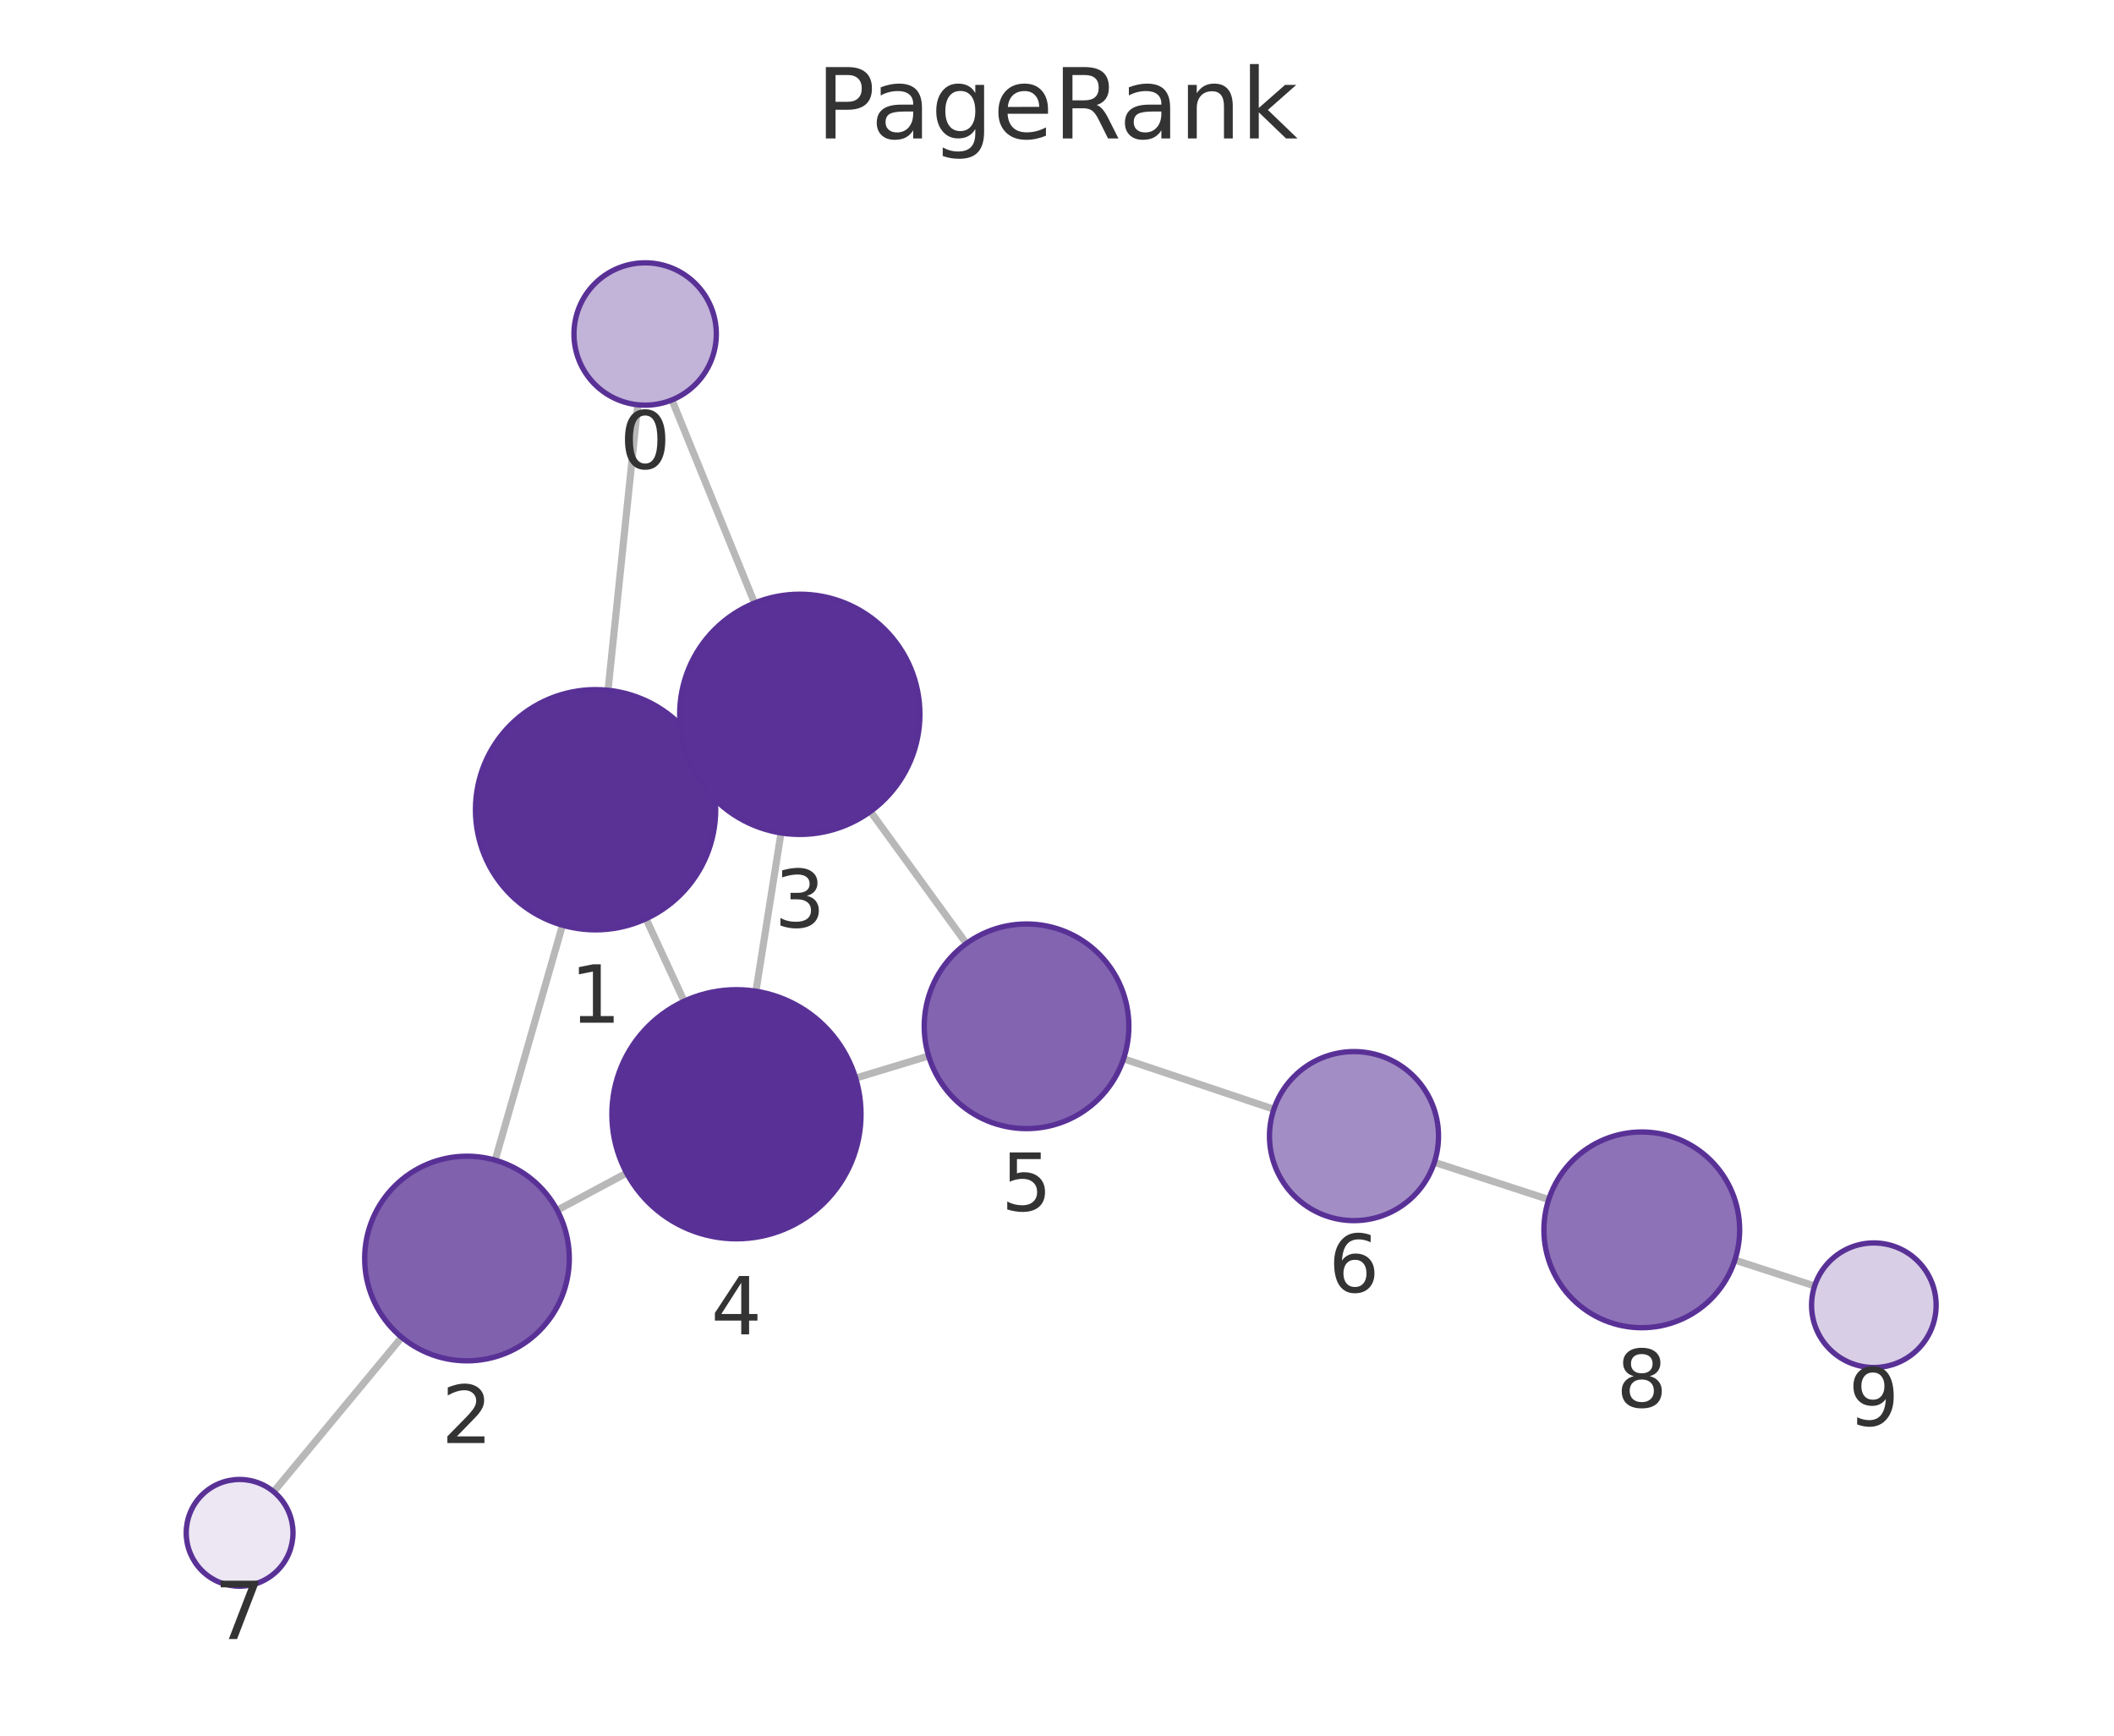
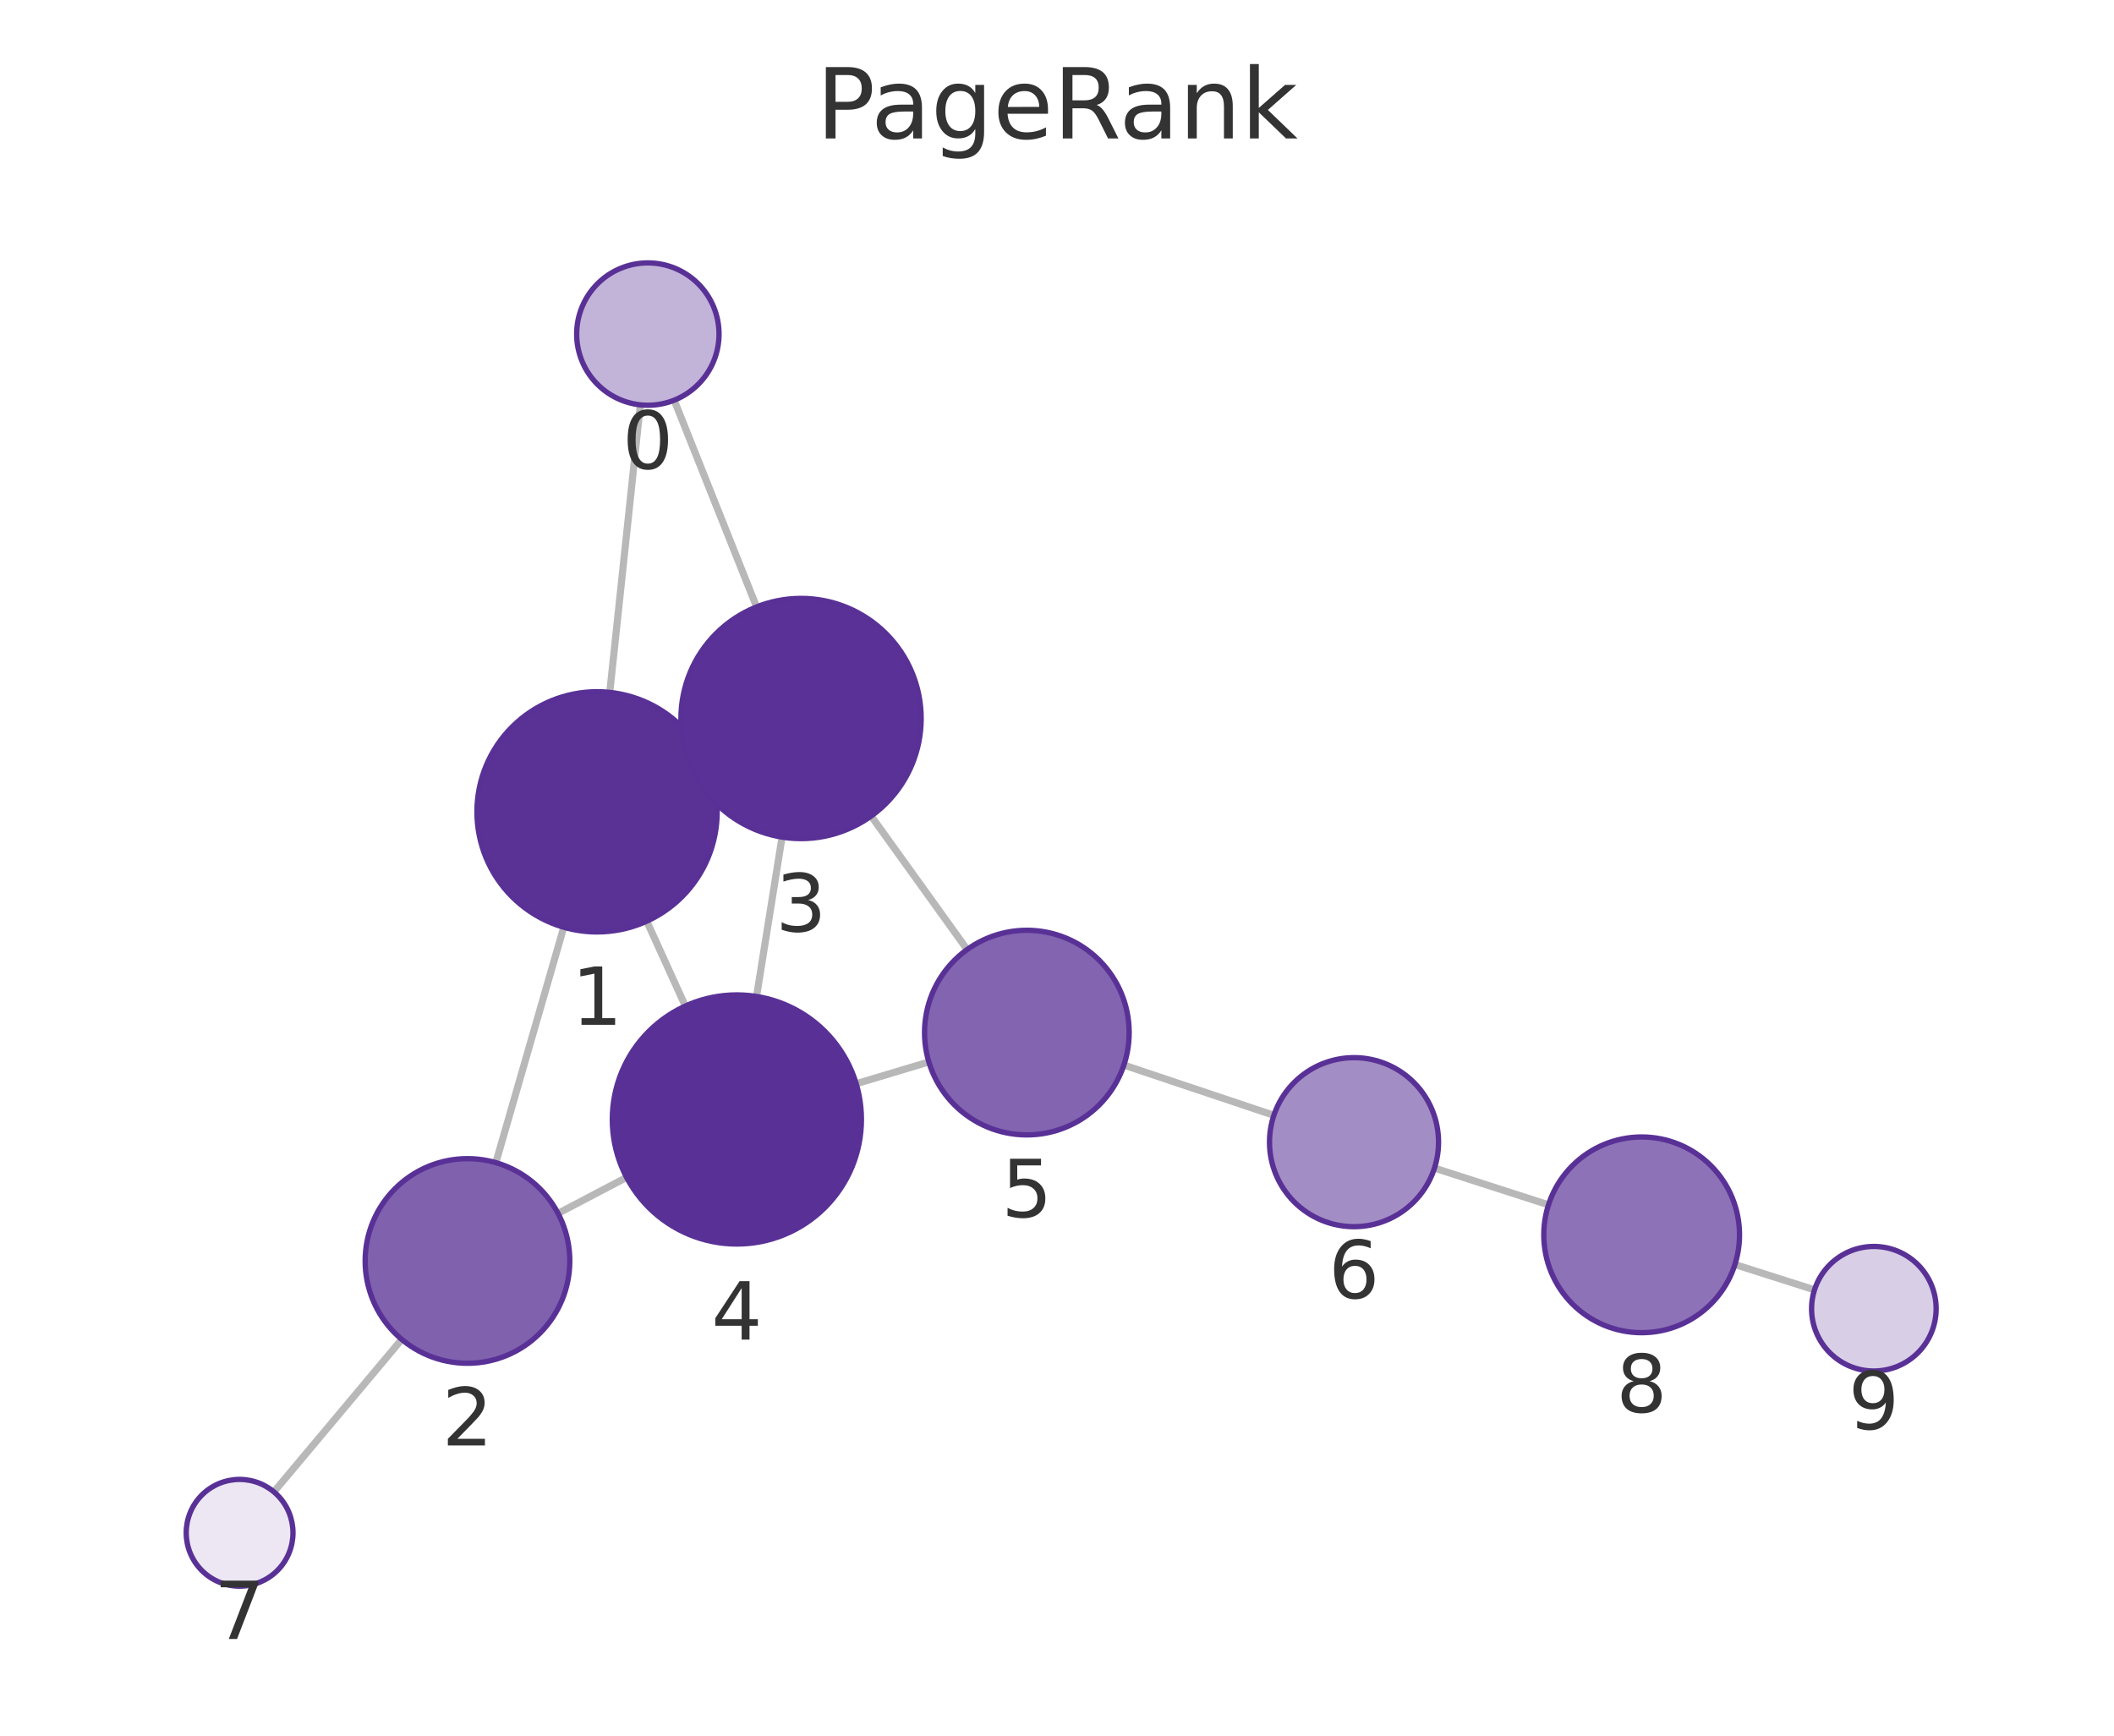
<svg xmlns="http://www.w3.org/2000/svg" xmlns:xlink="http://www.w3.org/1999/xlink" width="237.6pt" height="195.078pt" viewBox="0 0 237.6 195.078" version="1.1">
  <defs>
    <style type="text/css">*{stroke-linejoin: round; stroke-linecap: butt}</style>
  </defs>
  <g id="figure_1">
    <g id="patch_1">
      <path d="M 0 195.078  L 237.6 195.078  L 237.6 0  L 0 0  L 0 195.078  z " style="fill: none" />
    </g>
    <g id="axes_1">
      <g id="patch_2">
        <path d="M 7.2 187.878  L 230.4 187.878  L 230.4 21.558  L 7.2 21.558  L 7.2 187.878  z " style="fill: none" />
      </g>
      <g id="EdgeCollection_1">
-         <path d="M 71.682 45.496  L 68.338 77.583  " clip-path="url(#p9b57a8c1a1)" style="fill: #b8b8b8; stroke: #b8b8b8; stroke-width: 0.8" />
-         <path d="M 75.524 44.95  L 84.807 67.779  " clip-path="url(#p9b57a8c1a1)" style="fill: #b8b8b8; stroke: #b8b8b8; stroke-width: 0.8" />
-         <path d="M 63.22 103.988  L 55.653 130.395  " clip-path="url(#p9b57a8c1a1)" style="fill: #b8b8b8; stroke: #b8b8b8; stroke-width: 0.8" />
-         <path d="M 79.169 85.295  L 77.661 86  " clip-path="url(#p9b57a8c1a1)" style="fill: #b8b8b8; stroke: #b8b8b8; stroke-width: 0.8" />
-         <path d="M 72.607 103.262  L 76.894 112.53  " clip-path="url(#p9b57a8c1a1)" style="fill: #b8b8b8; stroke: #b8b8b8; stroke-width: 0.8" />
-         <path d="M 62.624 136.023  L 70.43 131.844  " clip-path="url(#p9b57a8c1a1)" style="fill: #b8b8b8; stroke: #b8b8b8; stroke-width: 0.8" />
-         <path d="M 45.147 150.305  L 30.759 167.665  " clip-path="url(#p9b57a8c1a1)" style="fill: #b8b8b8; stroke: #b8b8b8; stroke-width: 0.8" />
-         <path d="M 87.78 93.619  L 84.963 111.408  " clip-path="url(#p9b57a8c1a1)" style="fill: #b8b8b8; stroke: #b8b8b8; stroke-width: 0.8" />
-         <path d="M 97.828 91.205  L 108.615 106.047  " clip-path="url(#p9b57a8c1a1)" style="fill: #b8b8b8; stroke: #b8b8b8; stroke-width: 0.8" />
-         <path d="M 96.17 121.174  L 104.371 118.687  " clip-path="url(#p9b57a8c1a1)" style="fill: #b8b8b8; stroke: #b8b8b8; stroke-width: 0.8" />
-         <path d="M 126.28 119.006  L 143.174 124.672  " clip-path="url(#p9b57a8c1a1)" style="fill: #b8b8b8; stroke: #b8b8b8; stroke-width: 0.8" />
-         <path d="M 161.214 130.635  L 174.066 134.821  " clip-path="url(#p9b57a8c1a1)" style="fill: #b8b8b8; stroke: #b8b8b8; stroke-width: 0.8" />
-         <path d="M 194.987 141.626  L 203.951 144.538  " clip-path="url(#p9b57a8c1a1)" style="fill: #b8b8b8; stroke: #b8b8b8; stroke-width: 0.8" />
+         <path d="M 71.969 45.503  L 68.532 77.821  " clip-path="url(#p017ac7b8db)" style="fill: #b8b8b8; stroke: #b8b8b8; stroke-width: 0.8" />
+         <path d="M 75.776 44.98  L 85.035 68.215  " clip-path="url(#p017ac7b8db)" style="fill: #b8b8b8; stroke: #b8b8b8; stroke-width: 0.8" />
+         <path d="M 63.363 104.217  L 55.729 130.676  " clip-path="url(#p017ac7b8db)" style="fill: #b8b8b8; stroke: #b8b8b8; stroke-width: 0.8" />
+         <path d="M 79.381 85.629  L 77.757 86.372  " clip-path="url(#p017ac7b8db)" style="fill: #b8b8b8; stroke: #b8b8b8; stroke-width: 0.8" />
+         <path d="M 72.691 103.536  L 77.027 113.076  " clip-path="url(#p017ac7b8db)" style="fill: #b8b8b8; stroke: #b8b8b8; stroke-width: 0.8" />
+         <path d="M 62.722 136.378  L 70.425 132.331  " clip-path="url(#p017ac7b8db)" style="fill: #b8b8b8; stroke: #b8b8b8; stroke-width: 0.8" />
+         <path d="M 45.153 150.539  L 30.784 167.679  " clip-path="url(#p017ac7b8db)" style="fill: #b8b8b8; stroke: #b8b8b8; stroke-width: 0.8" />
+         <path d="M 87.899 94.086  L 85.032 111.997  " clip-path="url(#p017ac7b8db)" style="fill: #b8b8b8; stroke: #b8b8b8; stroke-width: 0.8" />
+         <path d="M 97.913 91.717  L 108.699 106.721  " clip-path="url(#p017ac7b8db)" style="fill: #b8b8b8; stroke: #b8b8b8; stroke-width: 0.8" />
+         <path d="M 96.231 121.804  L 104.396 119.358  " clip-path="url(#p017ac7b8db)" style="fill: #b8b8b8; stroke: #b8b8b8; stroke-width: 0.8" />
+         <path d="M 126.317 119.71  L 143.175 125.356  " clip-path="url(#p017ac7b8db)" style="fill: #b8b8b8; stroke: #b8b8b8; stroke-width: 0.8" />
+         <path d="M 161.225 131.287  L 174.041 135.416  " clip-path="url(#p017ac7b8db)" style="fill: #b8b8b8; stroke: #b8b8b8; stroke-width: 0.8" />
+         <path d="M 194.993 142.125  L 203.939 144.972  " clip-path="url(#p017ac7b8db)" style="fill: #b8b8b8; stroke: #b8b8b8; stroke-width: 0.8" />
      </g>
      <g id="VertexCollection_1">
-         <path d="M 72.511 45.539  C 74.633 45.539 76.668 44.696 78.168 43.196  C 79.668 41.696 80.511 39.661 80.511 37.539  C 80.511 35.418 79.668 33.383 78.168 31.883  C 76.668 30.382 74.633 29.539 72.511 29.539  C 70.39 29.539 68.355 30.382 66.854 31.883  C 65.354 33.383 64.511 35.418 64.511 37.539  C 64.511 39.661 65.354 41.696 66.854 43.196  C 68.355 44.696 70.39 45.539 72.511 45.539  z " clip-path="url(#p9b57a8c1a1)" style="fill: #c2b3d8; stroke: #593196; stroke-width: 0.6" />
-         <path d="M 66.938 104.51  C 70.519 104.51 73.953 103.087 76.484 100.556  C 79.016 98.024 80.438 94.59 80.438 91.01  C 80.438 87.43 79.016 83.995 76.484 81.464  C 73.953 78.932 70.519 77.51 66.938 77.51  C 63.358 77.51 59.924 78.932 57.393 81.464  C 54.861 83.995 53.438 87.43 53.438 91.01  C 53.438 94.59 54.861 98.024 57.393 100.556  C 59.924 103.087 63.358 104.51 66.938 104.51  z " clip-path="url(#p9b57a8c1a1)" style="fill: #5a3296; stroke: #593196; stroke-width: 0.6" />
-         <path d="M 52.486 152.951  C 55.536 152.951 58.461 151.739 60.618 149.582  C 62.774 147.426 63.986 144.5 63.986 141.451  C 63.986 138.401 62.774 135.475 60.618 133.319  C 58.461 131.162 55.536 129.951 52.486 129.951  C 49.436 129.951 46.511 131.162 44.354 133.319  C 42.198 135.475 40.986 138.401 40.986 141.451  C 40.986 144.5 42.198 147.426 44.354 149.582  C 46.511 151.739 49.436 152.951 52.486 152.951  z " clip-path="url(#p9b57a8c1a1)" style="fill: #8061ae; stroke: #593196; stroke-width: 0.6" />
-         <path d="M 89.891 93.785  C 93.472 93.785 96.906 92.363 99.437 89.831  C 101.969 87.299 103.391 83.865 103.391 80.285  C 103.391 76.705 101.969 73.271 99.437 70.739  C 96.906 68.208 93.472 66.785 89.891 66.785  C 86.311 66.785 82.877 68.208 80.345 70.739  C 77.814 73.271 76.391 76.705 76.391 80.285  C 76.391 83.865 77.814 87.299 80.345 89.831  C 82.877 92.363 86.311 93.785 89.891 93.785  z " clip-path="url(#p9b57a8c1a1)" style="fill: #5a3297; stroke: #593196; stroke-width: 0.6" />
-         <path d="M 82.773 139.236  C 86.486 139.236 90.047 137.761 92.672 135.136  C 95.298 132.51 96.773 128.949 96.773 125.236  C 96.773 121.523 95.298 117.962 92.672 115.337  C 90.047 112.711 86.486 111.236 82.773 111.236  C 79.06 111.236 75.499 112.711 72.873 115.337  C 70.248 117.962 68.773 121.523 68.773 125.236  C 68.773 128.949 70.248 132.51 72.873 135.136  C 75.499 137.761 79.06 139.236 82.773 139.236  z " clip-path="url(#p9b57a8c1a1)" style="fill: #593196; stroke: #593196; stroke-width: 0.6" />
-         <path d="M 115.377 126.85  C 118.426 126.85 121.352 125.638 123.508 123.481  C 125.665 121.325 126.877 118.399 126.877 115.35  C 126.877 112.3 125.665 109.374 123.508 107.218  C 121.352 105.061 118.426 103.85 115.377 103.85  C 112.327 103.85 109.401 105.061 107.245 107.218  C 105.088 109.374 103.877 112.3 103.877 115.35  C 103.877 118.399 105.088 121.325 107.245 123.481  C 109.401 125.638 112.327 126.85 115.377 126.85  z " clip-path="url(#p9b57a8c1a1)" style="fill: #8264b0; stroke: #593196; stroke-width: 0.6" />
-         <path d="M 152.181 137.192  C 154.701 137.192 157.117 136.191 158.899 134.41  C 160.68 132.628 161.681 130.211 161.681 127.692  C 161.681 125.173 160.68 122.756 158.899 120.975  C 157.117 119.193 154.701 118.192 152.181 118.192  C 149.662 118.192 147.245 119.193 145.464 120.975  C 143.682 122.756 142.681 125.173 142.681 127.692  C 142.681 130.211 143.682 132.628 145.464 134.41  C 147.245 136.191 149.662 137.192 152.181 137.192  z " clip-path="url(#p9b57a8c1a1)" style="fill: #a38dc5; stroke: #593196; stroke-width: 0.6" />
-         <path d="M 26.931 178.284  C 28.522 178.284 30.048 177.652 31.173 176.527  C 32.299 175.402 32.931 173.875 32.931 172.284  C 32.931 170.693 32.299 169.167 31.173 168.042  C 30.048 166.916 28.522 166.284 26.931 166.284  C 25.34 166.284 23.813 166.916 22.688 168.042  C 21.563 169.167 20.931 170.693 20.931 172.284  C 20.931 173.875 21.563 175.402 22.688 176.527  C 23.813 177.652 25.34 178.284 26.931 178.284  z " clip-path="url(#p9b57a8c1a1)" style="fill: #ece7f3; stroke: #593196; stroke-width: 0.6" />
-         <path d="M 184.525 149.229  C 187.443 149.229 190.241 148.07 192.304 146.007  C 194.366 143.944 195.525 141.146 195.525 138.229  C 195.525 135.311 194.366 132.513 192.304 130.451  C 190.241 128.388 187.443 127.229 184.525 127.229  C 181.608 127.229 178.81 128.388 176.747 130.451  C 174.684 132.513 173.525 135.311 173.525 138.229  C 173.525 141.146 174.684 143.944 176.747 146.007  C 178.81 148.07 181.608 149.229 184.525 149.229  z " clip-path="url(#p9b57a8c1a1)" style="fill: #8d72b7; stroke: #593196; stroke-width: 0.6" />
-         <path d="M 210.609 153.7  C 212.465 153.7 214.246 152.962 215.559 151.65  C 216.871 150.337 217.609 148.556 217.609 146.7  C 217.609 144.843 216.871 143.063 215.559 141.75  C 214.246 140.437 212.465 139.7 210.609 139.7  C 208.752 139.7 206.972 140.437 205.659 141.75  C 204.346 143.063 203.609 144.843 203.609 146.7  C 203.609 148.556 204.346 150.337 205.659 151.65  C 206.972 152.962 208.752 153.7 210.609 153.7  z " clip-path="url(#p9b57a8c1a1)" style="fill: #d8cee6; stroke: #593196; stroke-width: 0.6" />
+         <path d="M 72.814 45.548  C 74.936 45.548 76.971 44.705 78.471 43.205  C 79.971 41.705 80.814 39.67 80.814 37.548  C 80.814 35.427 79.971 33.392 78.471 31.891  C 76.971 30.391 74.936 29.548 72.814 29.548  C 70.693 29.548 68.658 30.391 67.158 31.891  C 65.657 33.392 64.814 35.427 64.814 37.548  C 64.814 39.67 65.657 41.705 67.158 43.205  C 68.658 44.705 70.693 45.548 72.814 45.548  z " clip-path="url(#p017ac7b8db)" style="fill: #c2b3d8; stroke: #593196; stroke-width: 0.6" />
+         <path d="M 67.105 104.746  C 70.685 104.746 74.119 103.323 76.651 100.792  C 79.182 98.26 80.605 94.826 80.605 91.246  C 80.605 87.666 79.182 84.231 76.651 81.7  C 74.119 79.168 70.685 77.746 67.105 77.746  C 63.525 77.746 60.091 79.168 57.559 81.7  C 55.027 84.231 53.605 87.666 53.605 91.246  C 53.605 94.826 55.027 98.26 57.559 100.792  C 60.091 103.323 63.525 104.746 67.105 104.746  z " clip-path="url(#p017ac7b8db)" style="fill: #5a3296; stroke: #593196; stroke-width: 0.6" />
+         <path d="M 52.541 153.225  C 55.59 153.225 58.516 152.014 60.672 149.857  C 62.829 147.701 64.041 144.775 64.041 141.725  C 64.041 138.676 62.829 135.75 60.672 133.594  C 58.516 131.437 55.59 130.225 52.541 130.225  C 49.491 130.225 46.565 131.437 44.409 133.594  C 42.252 135.75 41.041 138.676 41.041 141.725  C 41.041 144.775 42.252 147.701 44.409 149.857  C 46.565 152.014 49.491 153.225 52.541 153.225  z " clip-path="url(#p017ac7b8db)" style="fill: #8061ae; stroke: #593196; stroke-width: 0.6" />
+         <path d="M 90.033 94.256  C 93.613 94.256 97.047 92.833 99.579 90.302  C 102.11 87.77 103.533 84.336 103.533 80.756  C 103.533 77.176 102.11 73.742 99.579 71.21  C 97.047 68.678 93.613 67.256 90.033 67.256  C 86.452 67.256 83.018 68.678 80.487 71.21  C 77.955 73.742 76.533 77.176 76.533 80.756  C 76.533 84.336 77.955 87.77 80.487 90.302  C 83.018 92.833 86.452 94.256 90.033 94.256  z " clip-path="url(#p017ac7b8db)" style="fill: #5a3297; stroke: #593196; stroke-width: 0.6" />
+         <path d="M 82.819 139.821  C 86.532 139.821 90.094 138.346 92.719 135.721  C 95.344 133.095 96.819 129.534 96.819 125.821  C 96.819 122.108 95.344 118.547 92.719 115.922  C 90.094 113.296 86.532 111.821 82.819 111.821  C 79.107 111.821 75.545 113.296 72.92 115.922  C 70.295 118.547 68.819 122.108 68.819 125.821  C 68.819 129.534 70.295 133.095 72.92 135.721  C 75.545 138.346 79.107 139.821 82.819 139.821  z " clip-path="url(#p017ac7b8db)" style="fill: #593196; stroke: #593196; stroke-width: 0.6" />
+         <path d="M 115.412 127.558  C 118.462 127.558 121.387 126.346 123.544 124.19  C 125.7 122.033 126.912 119.108 126.912 116.058  C 126.912 113.008 125.7 110.083 123.544 107.926  C 121.387 105.77 118.462 104.558 115.412 104.558  C 112.362 104.558 109.437 105.77 107.28 107.926  C 105.124 110.083 103.912 113.008 103.912 116.058  C 103.912 119.108 105.124 122.033 107.28 124.19  C 109.437 126.346 112.362 127.558 115.412 127.558  z " clip-path="url(#p017ac7b8db)" style="fill: #8264b0; stroke: #593196; stroke-width: 0.6" />
+         <path d="M 152.183 137.873  C 154.702 137.873 157.119 136.872 158.9 135.091  C 160.682 133.309 161.683 130.893 161.683 128.373  C 161.683 125.854 160.682 123.437 158.9 121.656  C 157.119 119.874 154.702 118.873 152.183 118.873  C 149.663 118.873 147.247 119.874 145.465 121.656  C 143.684 123.437 142.683 125.854 142.683 128.373  C 142.683 130.893 143.684 133.309 145.465 135.091  C 147.247 136.872 149.663 137.873 152.183 137.873  z " clip-path="url(#p017ac7b8db)" style="fill: #a38dc5; stroke: #593196; stroke-width: 0.6" />
+         <path d="M 26.93 178.278  C 28.521 178.278 30.047 177.645 31.173 176.52  C 32.298 175.395 32.93 173.869 32.93 172.278  C 32.93 170.686 32.298 169.16 31.173 168.035  C 30.047 166.91 28.521 166.278 26.93 166.278  C 25.339 166.278 23.813 166.91 22.687 168.035  C 21.562 169.16 20.93 170.686 20.93 172.278  C 20.93 173.869 21.562 175.395 22.687 176.52  C 23.813 177.645 25.339 178.278 26.93 178.278  z " clip-path="url(#p017ac7b8db)" style="fill: #ece7f3; stroke: #593196; stroke-width: 0.6" />
+         <path d="M 184.511 149.789  C 187.429 149.789 190.227 148.63 192.289 146.567  C 194.352 144.504 195.511 141.706 195.511 138.789  C 195.511 135.872 194.352 133.073 192.289 131.011  C 190.227 128.948 187.429 127.789 184.511 127.789  C 181.594 127.789 178.796 128.948 176.733 131.011  C 174.67 133.073 173.511 135.872 173.511 138.789  C 173.511 141.706 174.67 144.504 176.733 146.567  C 178.796 148.63 181.594 149.789 184.511 149.789  z " clip-path="url(#p017ac7b8db)" style="fill: #8d72b7; stroke: #593196; stroke-width: 0.6" />
+         <path d="M 210.61 154.095  C 212.466 154.095 214.247 153.358 215.56 152.045  C 216.872 150.732 217.61 148.952 217.61 147.095  C 217.61 145.239 216.872 143.458 215.56 142.146  C 214.247 140.833 212.466 140.095 210.61 140.095  C 208.753 140.095 206.973 140.833 205.66 142.146  C 204.347 143.458 203.61 145.239 203.61 147.095  C 203.61 148.952 204.347 150.732 205.66 152.045  C 206.973 153.358 208.753 154.095 210.61 154.095  z " clip-path="url(#p017ac7b8db)" style="fill: #d8cee6; stroke: #593196; stroke-width: 0.6" />
      </g>
      <g id="text_1">
-         <g clip-path="url(#p9b57a8c1a1)">
-           <g style="fill: #333333" transform="translate(69.64816 52.67728) scale(0.09 -0.09)">
+         <g clip-path="url(#p017ac7b8db)">
+           <g style="fill: #333333" transform="translate(69.95129 52.6861) scale(0.09 -0.09)">
            <defs>
              <path id="DejaVuSans-13" d="M 2034 4250  Q 1547 4250 1301 3770  Q 1056 3291 1056 2328  Q 1056 1369 1301 889  Q 1547 409 2034 409  Q 2525 409 2770 889  Q 3016 1369 3016 2328  Q 3016 3291 2770 3770  Q 2525 4250 2034 4250  z M 2034 4750  Q 2819 4750 3233 4129  Q 3647 3509 3647 2328  Q 3647 1150 3233 529  Q 2819 -91 2034 -91  Q 1250 -91 836 529  Q 422 1150 422 2328  Q 422 3509 836 4129  Q 1250 4750 2034 4750  z " transform="scale(0.015625)" />
            </defs>
            <use xlink:href="#DejaVuSans-13" />
          </g>
        </g>
      </g>
      <g id="text_2">
-         <g clip-path="url(#p9b57a8c1a1)">
-           <g style="fill: #333333" transform="translate(64.07532 114.9477) scale(0.09 -0.09)">
+         <g clip-path="url(#p017ac7b8db)">
+           <g style="fill: #333333" transform="translate(64.24179 115.1837) scale(0.09 -0.09)">
            <defs>
              <path id="DejaVuSans-14" d="M 794 531  L 1825 531  L 1825 4091  L 703 3866  L 703 4441  L 1819 4666  L 2450 4666  L 2450 531  L 3481 531  L 3481 0  L 794 0  L 794 531  z " transform="scale(0.015625)" />
            </defs>
            <use xlink:href="#DejaVuSans-14" />
          </g>
        </g>
      </g>
      <g id="text_3">
-         <g clip-path="url(#p9b57a8c1a1)">
-           <g style="fill: #333333" transform="translate(49.62272 162.1885) scale(0.09 -0.09)">
+         <g clip-path="url(#p017ac7b8db)">
+           <g style="fill: #333333" transform="translate(49.67754 162.4632) scale(0.09 -0.09)">
            <defs>
              <path id="DejaVuSans-15" d="M 1228 531  L 3431 531  L 3431 0  L 469 0  L 469 531  Q 828 903 1448 1529  Q 2069 2156 2228 2338  Q 2531 2678 2651 2914  Q 2772 3150 2772 3378  Q 2772 3750 2511 3984  Q 2250 4219 1831 4219  Q 1534 4219 1204 4116  Q 875 4013 500 3803  L 500 4441  Q 881 4594 1212 4672  Q 1544 4750 1819 4750  Q 2544 4750 2975 4387  Q 3406 4025 3406 3419  Q 3406 3131 3298 2873  Q 3191 2616 2906 2266  Q 2828 2175 2409 1742  Q 1991 1309 1228 531  z " transform="scale(0.015625)" />
            </defs>
            <use xlink:href="#DejaVuSans-15" />
          </g>
        </g>
      </g>
      <g id="text_4">
-         <g clip-path="url(#p9b57a8c1a1)">
-           <g style="fill: #333333" transform="translate(87.02816 104.223) scale(0.09 -0.09)">
+         <g clip-path="url(#p017ac7b8db)">
+           <g style="fill: #333333" transform="translate(87.16956 104.6938) scale(0.09 -0.09)">
            <defs>
              <path id="DejaVuSans-16" d="M 2597 2516  Q 3050 2419 3304 2112  Q 3559 1806 3559 1356  Q 3559 666 3084 287  Q 2609 -91 1734 -91  Q 1441 -91 1130 -33  Q 819 25 488 141  L 488 750  Q 750 597 1062 519  Q 1375 441 1716 441  Q 2309 441 2620 675  Q 2931 909 2931 1356  Q 2931 1769 2642 2001  Q 2353 2234 1838 2234  L 1294 2234  L 1294 2753  L 1863 2753  Q 2328 2753 2575 2939  Q 2822 3125 2822 3475  Q 2822 3834 2567 4026  Q 2313 4219 1838 4219  Q 1578 4219 1281 4162  Q 984 4106 628 3988  L 628 4550  Q 988 4650 1302 4700  Q 1616 4750 1894 4750  Q 2613 4750 3031 4423  Q 3450 4097 3450 3541  Q 3450 3153 3228 2886  Q 3006 2619 2597 2516  z " transform="scale(0.015625)" />
            </defs>
            <use xlink:href="#DejaVuSans-16" />
          </g>
        </g>
      </g>
      <g id="text_5">
-         <g clip-path="url(#p9b57a8c1a1)">
-           <g style="fill: #333333" transform="translate(79.90961 149.974) scale(0.09 -0.09)">
+         <g clip-path="url(#p017ac7b8db)">
+           <g style="fill: #333333" transform="translate(79.95632 150.5592) scale(0.09 -0.09)">
            <defs>
              <path id="DejaVuSans-17" d="M 2419 4116  L 825 1625  L 2419 1625  L 2419 4116  z M 2253 4666  L 3047 4666  L 3047 1625  L 3713 1625  L 3713 1100  L 3047 1100  L 3047 0  L 2419 0  L 2419 1100  L 313 1100  L 313 1709  L 2253 4666  z " transform="scale(0.015625)" />
            </defs>
            <use xlink:href="#DejaVuSans-17" />
          </g>
        </g>
      </g>
      <g id="text_6">
-         <g clip-path="url(#p9b57a8c1a1)">
-           <g style="fill: #333333" transform="translate(112.5134 136.0875) scale(0.09 -0.09)">
+         <g clip-path="url(#p017ac7b8db)">
+           <g style="fill: #333333" transform="translate(112.5487 136.796) scale(0.09 -0.09)">
            <defs>
              <path id="DejaVuSans-18" d="M 691 4666  L 3169 4666  L 3169 4134  L 1269 4134  L 1269 2991  Q 1406 3038 1543 3061  Q 1681 3084 1819 3084  Q 2600 3084 3056 2656  Q 3513 2228 3513 1497  Q 3513 744 3044 326  Q 2575 -91 1722 -91  Q 1428 -91 1123 -41  Q 819 9 494 109  L 494 744  Q 775 591 1075 516  Q 1375 441 1709 441  Q 2250 441 2565 725  Q 2881 1009 2881 1497  Q 2881 1984 2565 2268  Q 2250 2553 1709 2553  Q 1456 2553 1204 2497  Q 953 2441 691 2322  L 691 4666  z " transform="scale(0.015625)" />
            </defs>
            <use xlink:href="#DejaVuSans-18" />
          </g>
        </g>
      </g>
      <g id="text_7">
-         <g clip-path="url(#p9b57a8c1a1)">
-           <g style="fill: #333333" transform="translate(149.3182 145.2299) scale(0.09 -0.09)">
+         <g clip-path="url(#p017ac7b8db)">
+           <g style="fill: #333333" transform="translate(149.3197 145.9112) scale(0.09 -0.09)">
            <defs>
              <path id="DejaVuSans-19" d="M 2113 2584  Q 1688 2584 1439 2293  Q 1191 2003 1191 1497  Q 1191 994 1439 701  Q 1688 409 2113 409  Q 2538 409 2786 701  Q 3034 994 3034 1497  Q 3034 2003 2786 2293  Q 2538 2584 2113 2584  z M 3366 4563  L 3366 3988  Q 3128 4100 2886 4159  Q 2644 4219 2406 4219  Q 1781 4219 1451 3797  Q 1122 3375 1075 2522  Q 1259 2794 1537 2939  Q 1816 3084 2150 3084  Q 2853 3084 3261 2657  Q 3669 2231 3669 1497  Q 3669 778 3244 343  Q 2819 -91 2113 -91  Q 1303 -91 875 529  Q 447 1150 447 2328  Q 447 3434 972 4092  Q 1497 4750 2381 4750  Q 2619 4750 2861 4703  Q 3103 4656 3366 4563  z " transform="scale(0.015625)" />
            </defs>
            <use xlink:href="#DejaVuSans-19" />
          </g>
        </g>
      </g>
      <g id="text_8">
-         <g clip-path="url(#p9b57a8c1a1)">
-           <g style="fill: #333333" transform="translate(24.06763 184.2222) scale(0.09 -0.09)">
+         <g clip-path="url(#p017ac7b8db)">
+           <g style="fill: #333333" transform="translate(24.06686 184.2155) scale(0.09 -0.09)">
            <defs>
              <path id="DejaVuSans-1a" d="M 525 4666  L 3525 4666  L 3525 4397  L 1831 0  L 1172 0  L 2766 4134  L 525 4134  L 525 4666  z " transform="scale(0.015625)" />
            </defs>
            <use xlink:href="#DejaVuSans-1a" />
          </g>
        </g>
      </g>
      <g id="text_9">
-         <g clip-path="url(#p9b57a8c1a1)">
-           <g style="fill: #333333" transform="translate(181.6622 158.1666) scale(0.09 -0.09)">
+         <g clip-path="url(#p017ac7b8db)">
+           <g style="fill: #333333" transform="translate(181.6482 158.7268) scale(0.09 -0.09)">
            <defs>
              <path id="DejaVuSans-1b" d="M 2034 2216  Q 1584 2216 1326 1975  Q 1069 1734 1069 1313  Q 1069 891 1326 650  Q 1584 409 2034 409  Q 2484 409 2743 651  Q 3003 894 3003 1313  Q 3003 1734 2745 1975  Q 2488 2216 2034 2216  z M 1403 2484  Q 997 2584 770 2862  Q 544 3141 544 3541  Q 544 4100 942 4425  Q 1341 4750 2034 4750  Q 2731 4750 3128 4425  Q 3525 4100 3525 3541  Q 3525 3141 3298 2862  Q 3072 2584 2669 2484  Q 3125 2378 3379 2068  Q 3634 1759 3634 1313  Q 3634 634 3220 271  Q 2806 -91 2034 -91  Q 1263 -91 848 271  Q 434 634 434 1313  Q 434 1759 690 2068  Q 947 2378 1403 2484  z M 1172 3481  Q 1172 3119 1398 2916  Q 1625 2713 2034 2713  Q 2441 2713 2670 2916  Q 2900 3119 2900 3481  Q 2900 3844 2670 4047  Q 2441 4250 2034 4250  Q 1625 4250 1398 4047  Q 1172 3844 1172 3481  z " transform="scale(0.015625)" />
            </defs>
            <use xlink:href="#DejaVuSans-1b" />
          </g>
        </g>
      </g>
      <g id="text_10">
-         <g clip-path="url(#p9b57a8c1a1)">
-           <g style="fill: #333333" transform="translate(207.7458 160.2376) scale(0.09 -0.09)">
+         <g clip-path="url(#p017ac7b8db)">
+           <g style="fill: #333333" transform="translate(207.7467 160.6332) scale(0.09 -0.09)">
            <defs>
              <path id="DejaVuSans-1c" d="M 703 97  L 703 672  Q 941 559 1184 500  Q 1428 441 1663 441  Q 2288 441 2617 861  Q 2947 1281 2994 2138  Q 2813 1869 2534 1725  Q 2256 1581 1919 1581  Q 1219 1581 811 2004  Q 403 2428 403 3163  Q 403 3881 828 4315  Q 1253 4750 1959 4750  Q 2769 4750 3195 4129  Q 3622 3509 3622 2328  Q 3622 1225 3098 567  Q 2575 -91 1691 -91  Q 1453 -91 1209 -44  Q 966 3 703 97  z M 1959 2075  Q 2384 2075 2632 2365  Q 2881 2656 2881 3163  Q 2881 3666 2632 3958  Q 2384 4250 1959 4250  Q 1534 4250 1286 3958  Q 1038 3666 1038 3163  Q 1038 2656 1286 2365  Q 1534 2075 1959 2075  z " transform="scale(0.015625)" />
            </defs>
            <use xlink:href="#DejaVuSans-1c" />
          </g>
        </g>
      </g>
      <g id="matplotlib.axis_1" />
      <g id="matplotlib.axis_2" />
      <g id="text_11">
        <g style="fill: #333333" transform="translate(91.74258 15.55828) scale(0.11 -0.11)">
          <defs>
            <path id="DejaVuSans-33" d="M 1259 4147  L 1259 2394  L 2053 2394  Q 2494 2394 2734 2622  Q 2975 2850 2975 3272  Q 2975 3691 2734 3919  Q 2494 4147 2053 4147  L 1259 4147  z M 628 4666  L 2053 4666  Q 2838 4666 3239 4311  Q 3641 3956 3641 3272  Q 3641 2581 3239 2228  Q 2838 1875 2053 1875  L 1259 1875  L 1259 0  L 628 0  L 628 4666  z " transform="scale(0.015625)" />
            <path id="DejaVuSans-44" d="M 2194 1759  Q 1497 1759 1228 1600  Q 959 1441 959 1056  Q 959 750 1161 570  Q 1363 391 1709 391  Q 2188 391 2477 730  Q 2766 1069 2766 1631  L 2766 1759  L 2194 1759  z M 3341 1997  L 3341 0  L 2766 0  L 2766 531  Q 2569 213 2275 61  Q 1981 -91 1556 -91  Q 1019 -91 701 211  Q 384 513 384 1019  Q 384 1609 779 1909  Q 1175 2209 1959 2209  L 2766 2209  L 2766 2266  Q 2766 2663 2505 2880  Q 2244 3097 1772 3097  Q 1472 3097 1187 3025  Q 903 2953 641 2809  L 641 3341  Q 956 3463 1253 3523  Q 1550 3584 1831 3584  Q 2591 3584 2966 3190  Q 3341 2797 3341 1997  z " transform="scale(0.015625)" />
            <path id="DejaVuSans-4a" d="M 2906 1791  Q 2906 2416 2648 2759  Q 2391 3103 1925 3103  Q 1463 3103 1205 2759  Q 947 2416 947 1791  Q 947 1169 1205 825  Q 1463 481 1925 481  Q 2391 481 2648 825  Q 2906 1169 2906 1791  z M 3481 434  Q 3481 -459 3084 -895  Q 2688 -1331 1869 -1331  Q 1566 -1331 1297 -1286  Q 1028 -1241 775 -1147  L 775 -588  Q 1028 -725 1275 -790  Q 1522 -856 1778 -856  Q 2344 -856 2625 -561  Q 2906 -266 2906 331  L 2906 616  Q 2728 306 2450 153  Q 2172 0 1784 0  Q 1141 0 747 490  Q 353 981 353 1791  Q 353 2603 747 3093  Q 1141 3584 1784 3584  Q 2172 3584 2450 3431  Q 2728 3278 2906 2969  L 2906 3500  L 3481 3500  L 3481 434  z " transform="scale(0.015625)" />
            <path id="DejaVuSans-48" d="M 3597 1894  L 3597 1613  L 953 1613  Q 991 1019 1311 708  Q 1631 397 2203 397  Q 2534 397 2845 478  Q 3156 559 3463 722  L 3463 178  Q 3153 47 2828 -22  Q 2503 -91 2169 -91  Q 1331 -91 842 396  Q 353 884 353 1716  Q 353 2575 817 3079  Q 1281 3584 2069 3584  Q 2775 3584 3186 3129  Q 3597 2675 3597 1894  z M 3022 2063  Q 3016 2534 2758 2815  Q 2500 3097 2075 3097  Q 1594 3097 1305 2825  Q 1016 2553 972 2059  L 3022 2063  z " transform="scale(0.015625)" />
            <path id="DejaVuSans-35" d="M 2841 2188  Q 3044 2119 3236 1894  Q 3428 1669 3622 1275  L 4263 0  L 3584 0  L 2988 1197  Q 2756 1666 2539 1819  Q 2322 1972 1947 1972  L 1259 1972  L 1259 0  L 628 0  L 628 4666  L 2053 4666  Q 2853 4666 3247 4331  Q 3641 3997 3641 3322  Q 3641 2881 3436 2590  Q 3231 2300 2841 2188  z M 1259 4147  L 1259 2491  L 2053 2491  Q 2509 2491 2742 2702  Q 2975 2913 2975 3322  Q 2975 3731 2742 3939  Q 2509 4147 2053 4147  L 1259 4147  z " transform="scale(0.015625)" />
            <path id="DejaVuSans-51" d="M 3513 2113  L 3513 0  L 2938 0  L 2938 2094  Q 2938 2591 2744 2837  Q 2550 3084 2163 3084  Q 1697 3084 1428 2787  Q 1159 2491 1159 1978  L 1159 0  L 581 0  L 581 3500  L 1159 3500  L 1159 2956  Q 1366 3272 1645 3428  Q 1925 3584 2291 3584  Q 2894 3584 3203 3211  Q 3513 2838 3513 2113  z " transform="scale(0.015625)" />
            <path id="DejaVuSans-4e" d="M 581 4863  L 1159 4863  L 1159 1991  L 2875 3500  L 3609 3500  L 1753 1863  L 3688 0  L 2938 0  L 1159 1709  L 1159 0  L 581 0  L 581 4863  z " transform="scale(0.015625)" />
          </defs>
          <use xlink:href="#DejaVuSans-33" />
          <use xlink:href="#DejaVuSans-44" transform="translate(55.8125 0)" />
          <use xlink:href="#DejaVuSans-4a" transform="translate(117.0938 0)" />
          <use xlink:href="#DejaVuSans-48" transform="translate(180.5781 0)" />
          <use xlink:href="#DejaVuSans-35" transform="translate(242.1094 0)" />
          <use xlink:href="#DejaVuSans-44" transform="translate(309.3906 0)" />
          <use xlink:href="#DejaVuSans-51" transform="translate(370.6719 0)" />
          <use xlink:href="#DejaVuSans-4e" transform="translate(434.0469 0)" />
        </g>
      </g>
    </g>
  </g>
  <defs>
-     <clipPath id="p9b57a8c1a1">
+     <clipPath id="p017ac7b8db">
      <rect x="7.2" y="21.558" width="223.2" height="166.32" />
    </clipPath>
  </defs>
</svg>
